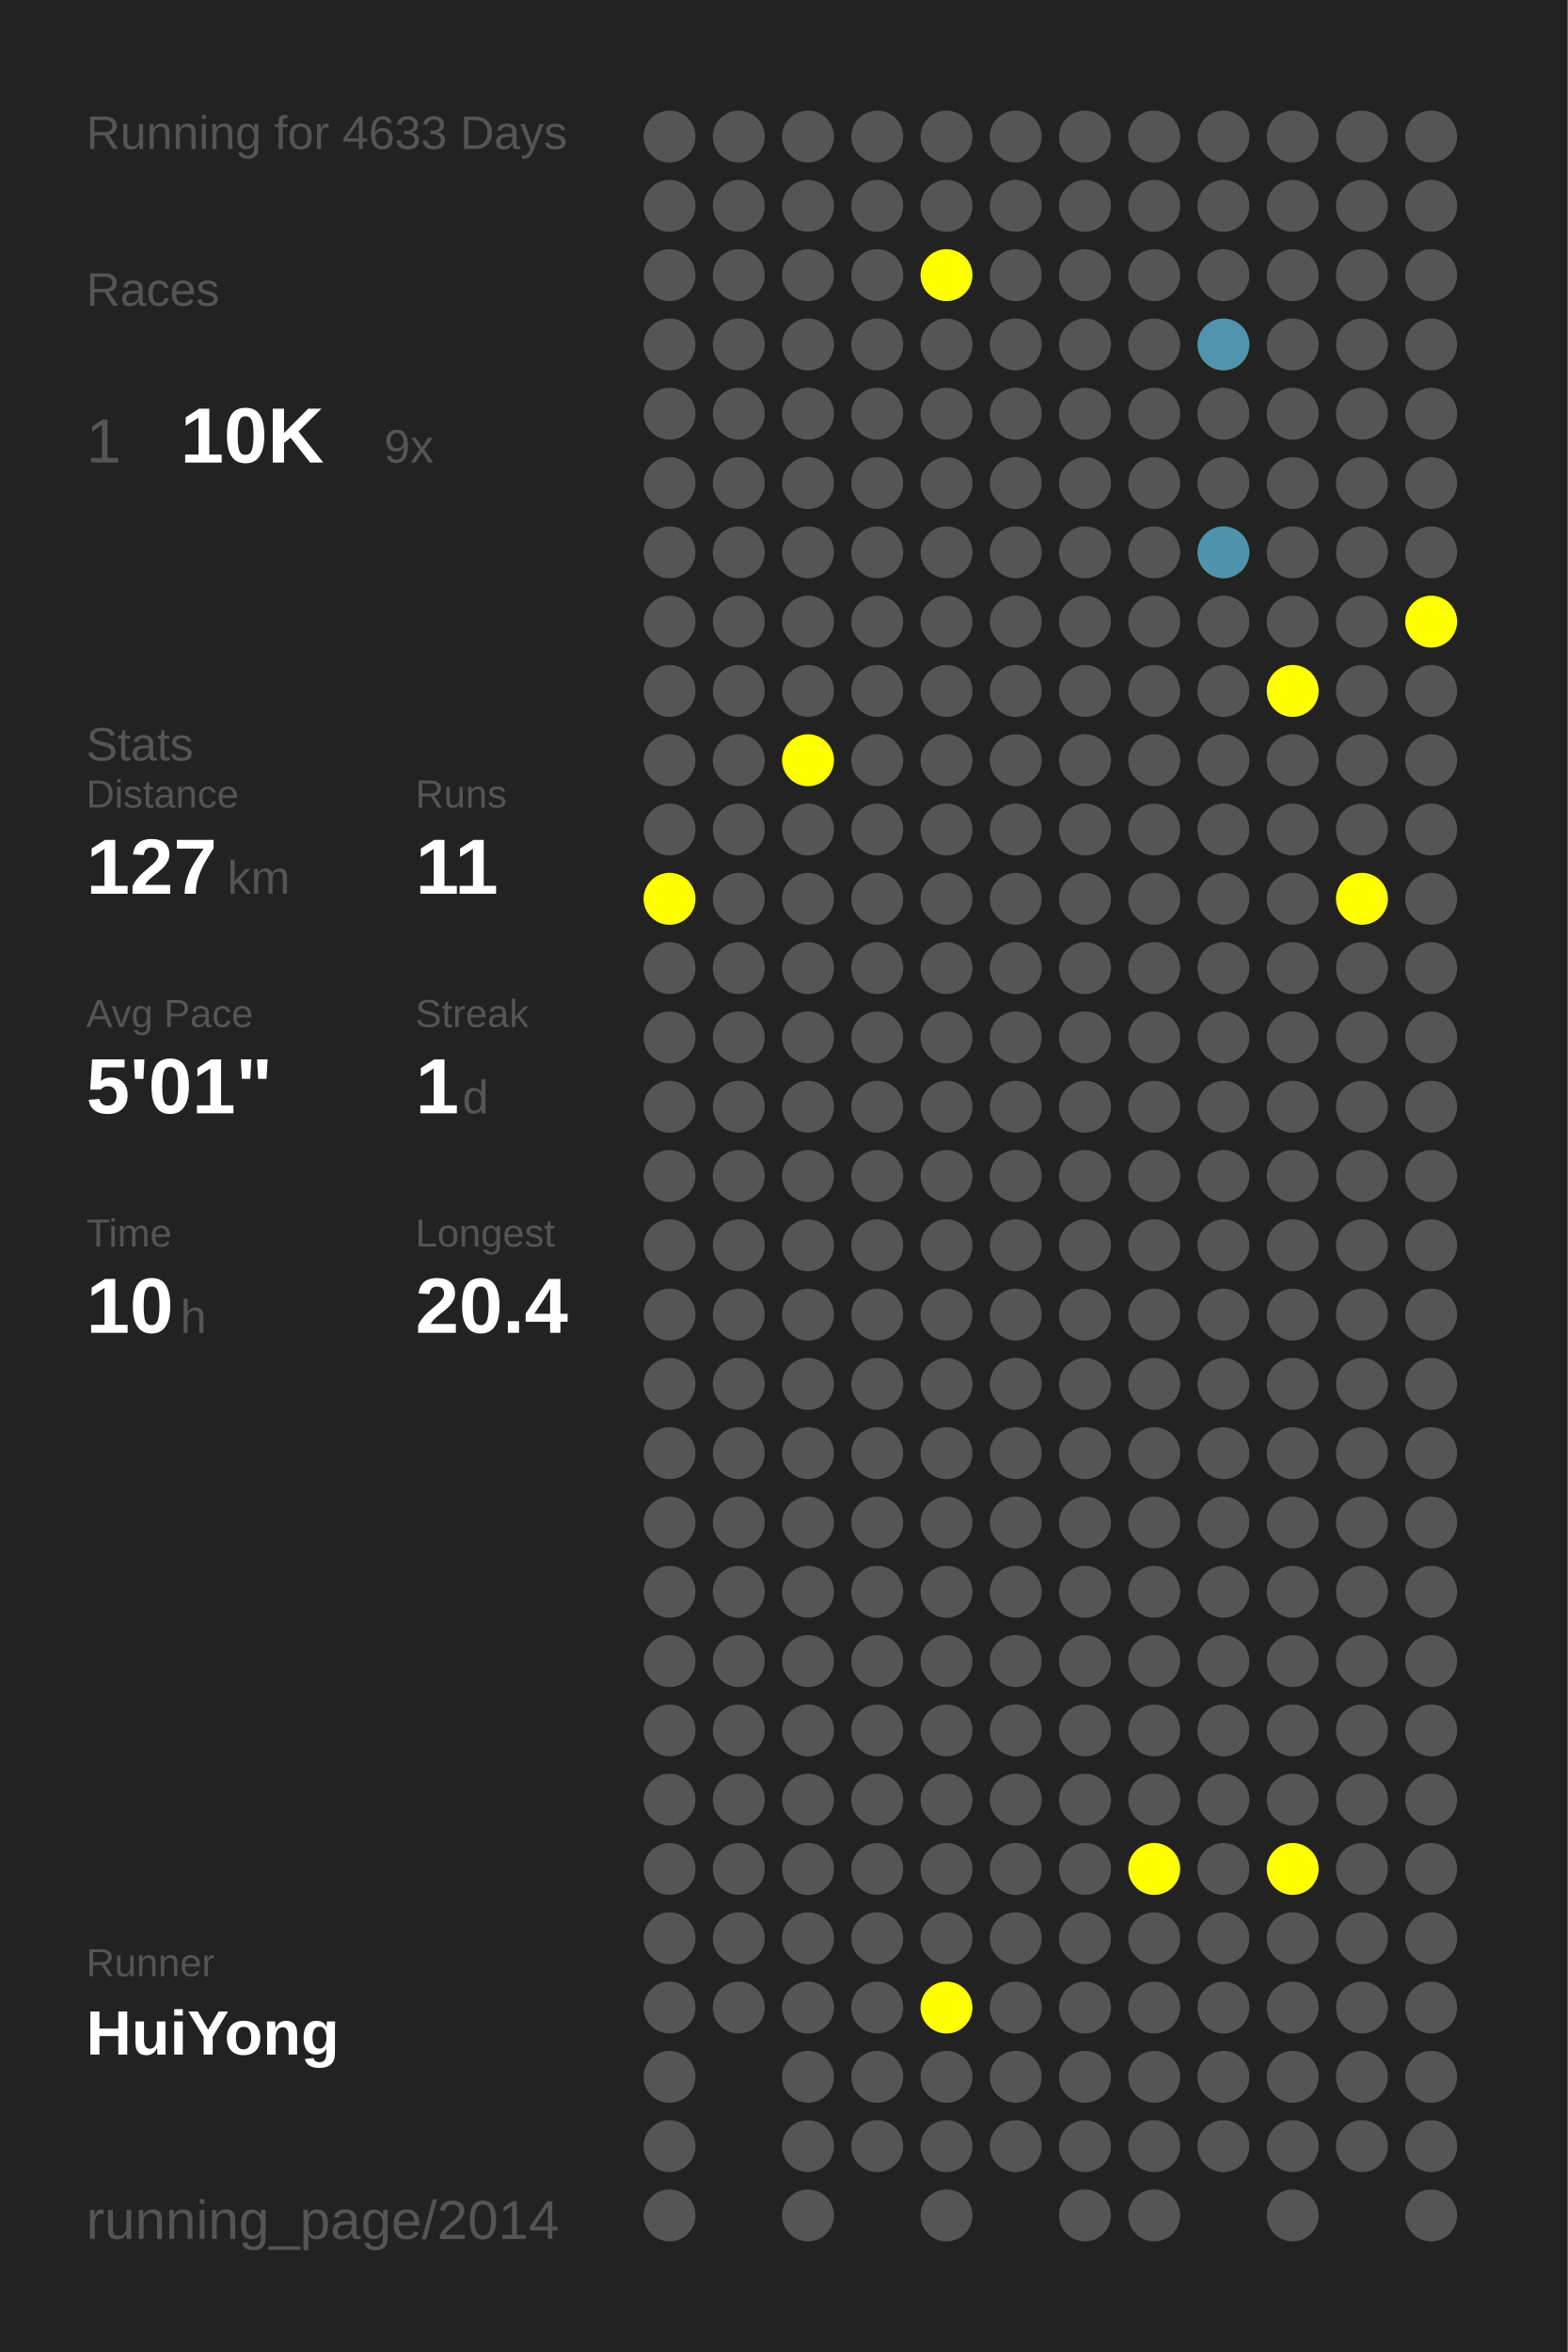
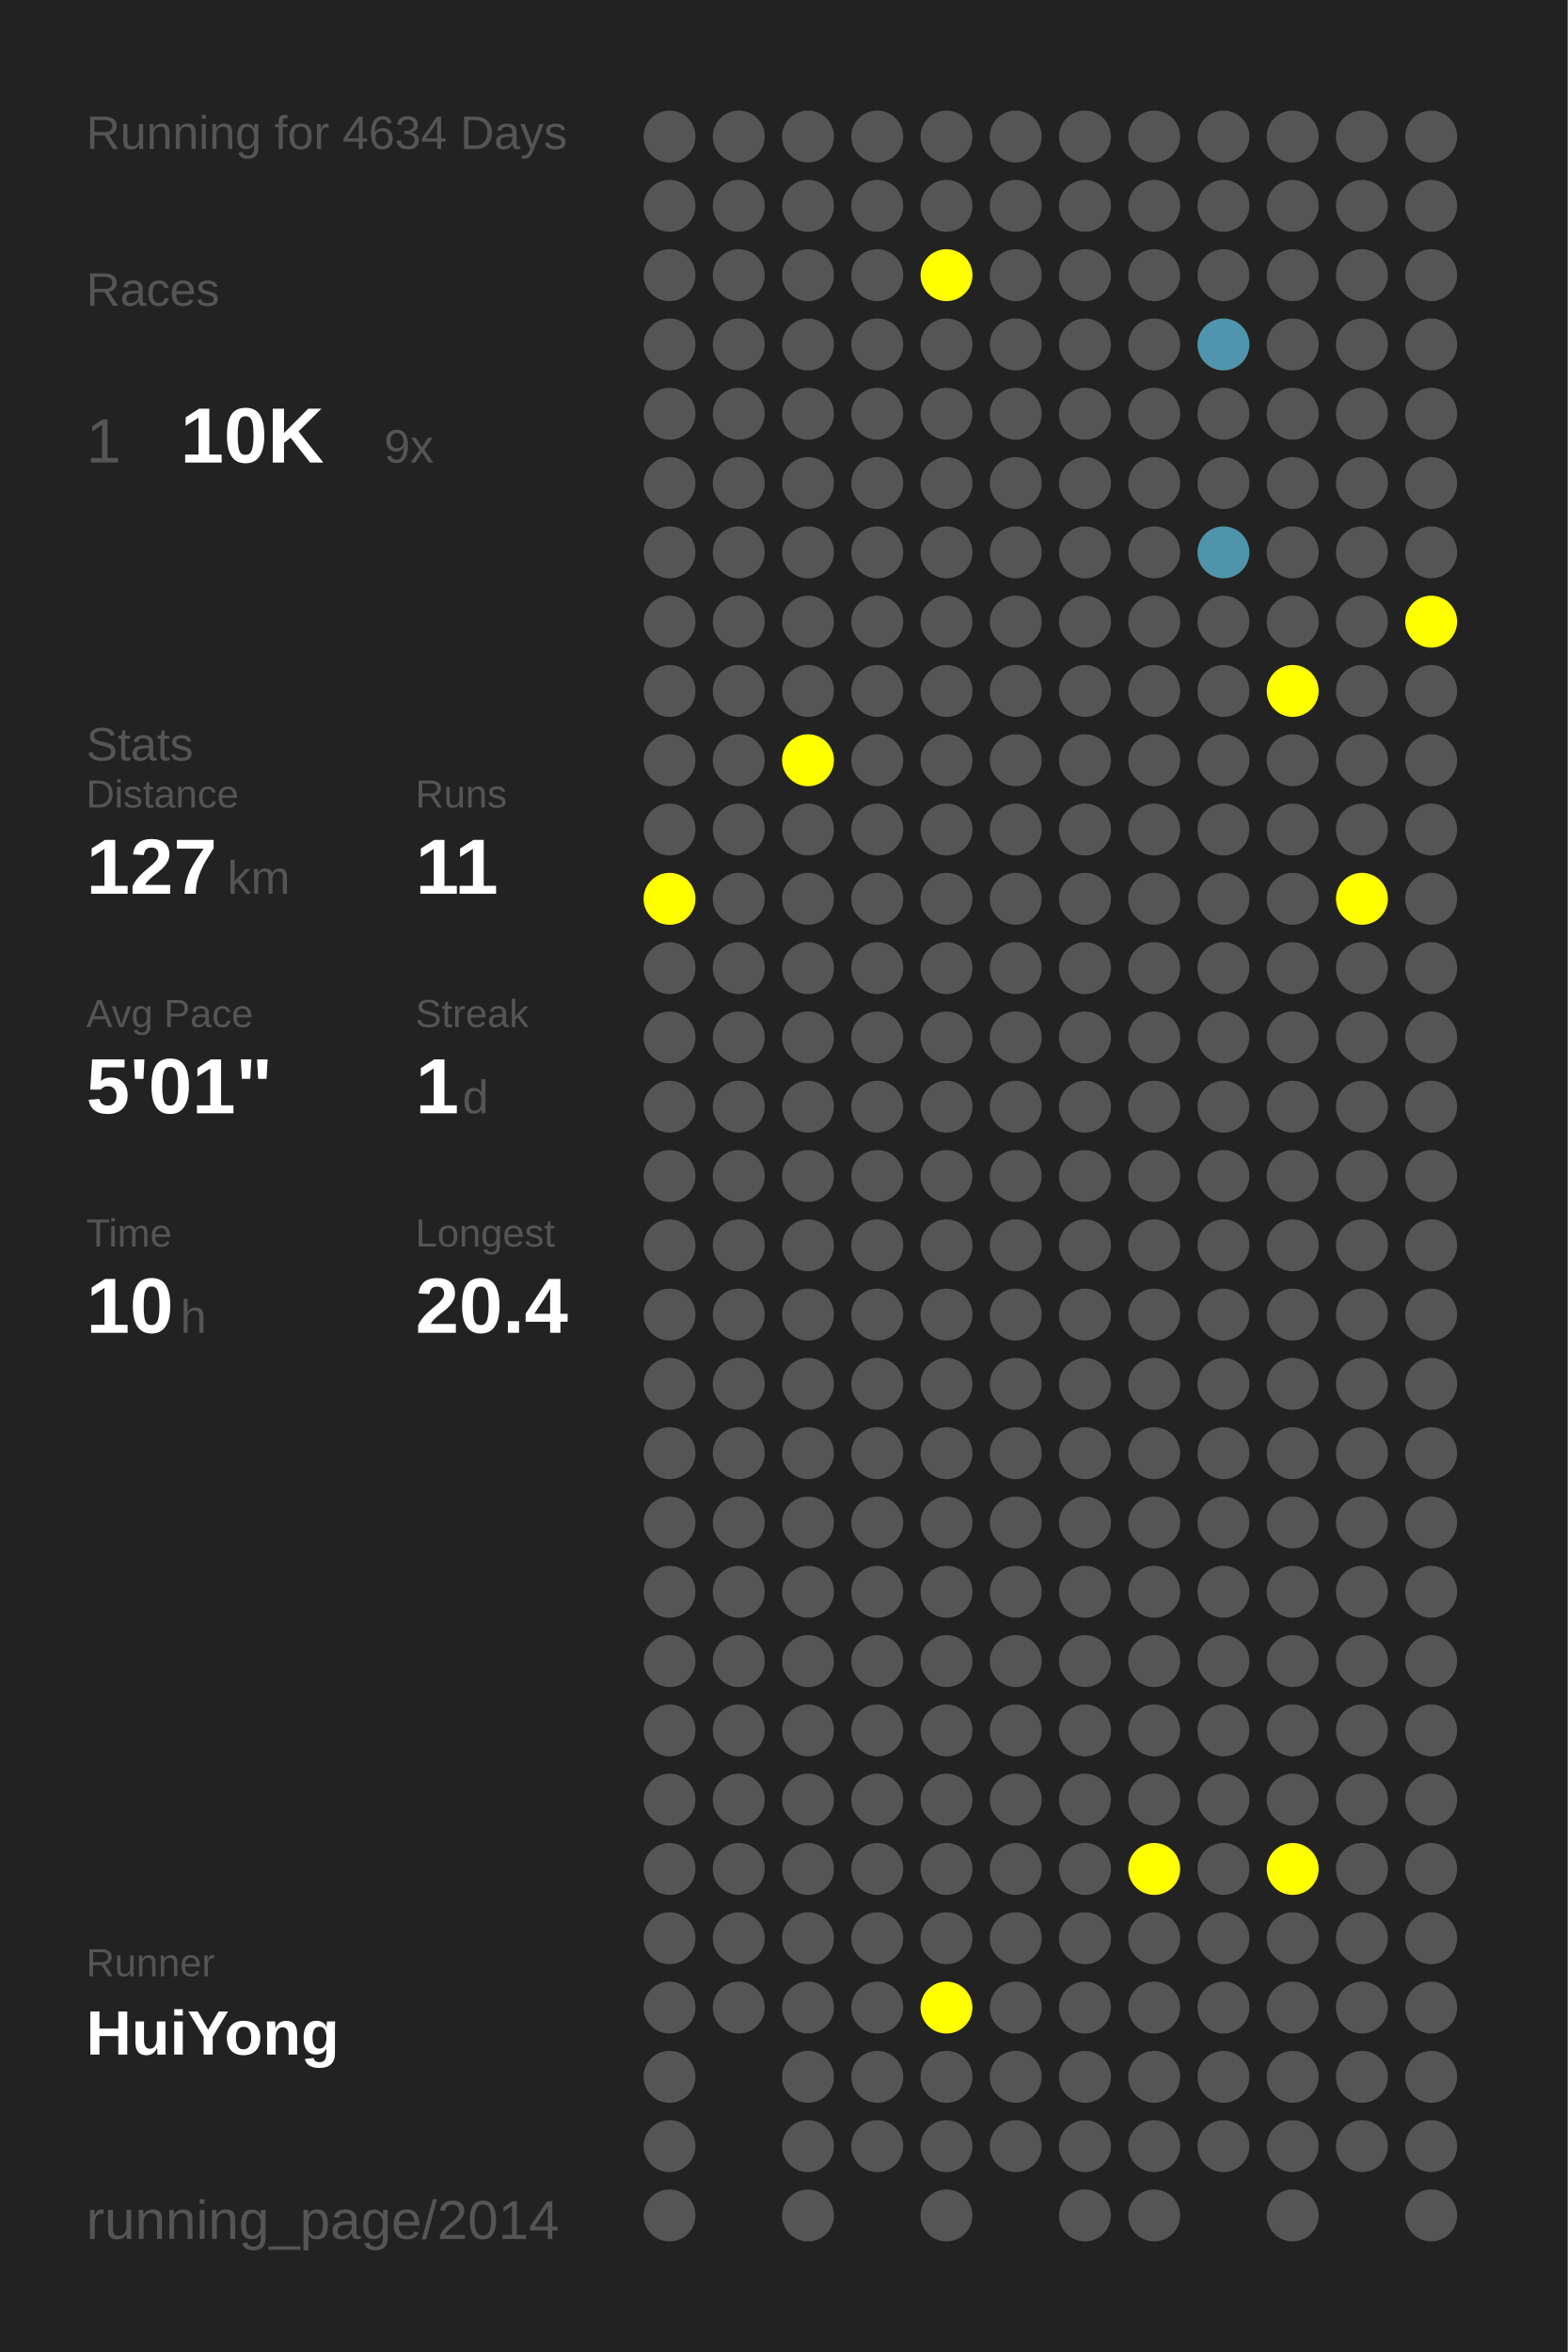
<svg xmlns="http://www.w3.org/2000/svg" baseProfile="full" height="300mm" version="1.1" viewBox="0,0,200,300" width="200mm">
  <defs />
  <rect fill="#222222" height="300" width="200" x="0" y="0" />
-   <text fill="#555555" style="font-size:6px; font-family:Arial;" x="11" y="19">Running for 4633 Days</text>
+   <text fill="#555555" style="font-size:6px; font-family:Arial;" x="11" y="19">Running for 4634 Days</text>
  <text fill="#555555" style="font-size:6px; font-family:Arial;" x="11" y="39">Races</text>
  <text fill="#555555" style="font-size:8px; font-family:Arial;" x="11" y="59">1</text>
  <text fill="#FFFFFF" style="font-size:10px; font-family:Arial; font-weight:bold;" x="23" y="59">10K</text>
  <text fill="#555555" style="font-size:6px; font-family:Arial;" x="49" y="59">9x</text>
  <text fill="#555555" style="font-size:6px; font-family:Arial;" x="11" y="97">Stats</text>
  <text fill="#555555" style="font-size:5px; font-family:Arial;" x="11" y="103">Distance</text>
  <text fill="#FFFFFF" style="font-size:10px; font-family:Arial; font-weight:bold;" x="11" y="114">127</text>
  <text fill="#555555" style="font-size:6px; font-family:Arial;" x="29" y="114">km</text>
  <text fill="#555555" style="font-size:5px; font-family:Arial;" x="53" y="103">Runs</text>
  <text fill="#FFFFFF" style="font-size:10px; font-family:Arial; font-weight:bold;" x="53" y="114">11</text>
  <text fill="#555555" style="font-size:5px; font-family:Arial;" x="11" y="131">Avg Pace</text>
  <text fill="#FFFFFF" style="font-size:10px; font-family:Arial; font-weight:bold;" x="11" y="142">5'01"</text>
  <text fill="#555555" style="font-size:5px; font-family:Arial;" x="53" y="131">Streak</text>
  <text fill="#FFFFFF" style="font-size:10px; font-family:Arial; font-weight:bold;" x="53" y="142">1</text>
  <text fill="#555555" style="font-size:6px; font-family:Arial;" x="59" y="142">d</text>
  <text fill="#555555" style="font-size:5px; font-family:Arial;" x="11" y="159">Time</text>
  <text fill="#FFFFFF" style="font-size:10px; font-family:Arial; font-weight:bold;" x="11" y="170">10</text>
  <text fill="#555555" style="font-size:6px; font-family:Arial;" x="23" y="170">h</text>
  <text fill="#555555" style="font-size:5px; font-family:Arial;" x="53" y="159">Longest</text>
  <text fill="#FFFFFF" style="font-size:10px; font-family:Arial; font-weight:bold;" x="53" y="170">20.4</text>
  <text fill="#555555" style="font-size:5px; font-family:Arial;" x="11" y="252.065">Runner</text>
  <text fill="#FFFFFF" style="font-size:8px; font-family:Arial; font-weight:bold;" x="11" y="262.065">HuiYong</text>
  <text fill="#555555" style="font-size:7px; font-family:Arial;" x="11" y="285.581">running_page/2014</text>
  <circle cx="85.417" cy="17.419" fill="#555555" r="3.312" />
  <circle cx="85.417" cy="26.258" fill="#555555" r="3.312" />
  <circle cx="85.417" cy="35.097" fill="#555555" r="3.312" />
  <circle cx="85.417" cy="43.935" fill="#555555" r="3.312" />
  <circle cx="85.417" cy="52.774" fill="#555555" r="3.312" />
  <circle cx="85.417" cy="61.613" fill="#555555" r="3.312" />
  <circle cx="85.417" cy="70.452" fill="#555555" r="3.312" />
  <circle cx="85.417" cy="79.29" fill="#555555" r="3.312" />
  <circle cx="85.417" cy="88.129" fill="#555555" r="3.312" />
  <circle cx="85.417" cy="96.968" fill="#555555" r="3.312" />
  <circle cx="85.417" cy="105.806" fill="#555555" r="3.312" />
  <circle cx="85.417" cy="114.645" fill="#FFFF00" r="3.312" />
  <circle cx="85.417" cy="123.484" fill="#555555" r="3.312" />
  <circle cx="85.417" cy="132.323" fill="#555555" r="3.312" />
  <circle cx="85.417" cy="141.161" fill="#555555" r="3.312" />
  <circle cx="85.417" cy="150" fill="#555555" r="3.312" />
  <circle cx="85.417" cy="158.839" fill="#555555" r="3.312" />
  <circle cx="85.417" cy="167.677" fill="#555555" r="3.312" />
  <circle cx="85.417" cy="176.516" fill="#555555" r="3.312" />
  <circle cx="85.417" cy="185.355" fill="#555555" r="3.312" />
  <circle cx="85.417" cy="194.194" fill="#555555" r="3.312" />
  <circle cx="85.417" cy="203.032" fill="#555555" r="3.312" />
  <circle cx="85.417" cy="211.871" fill="#555555" r="3.312" />
  <circle cx="85.417" cy="220.71" fill="#555555" r="3.312" />
  <circle cx="85.417" cy="229.548" fill="#555555" r="3.312" />
  <circle cx="85.417" cy="238.387" fill="#555555" r="3.312" />
  <circle cx="85.417" cy="247.226" fill="#555555" r="3.312" />
  <circle cx="85.417" cy="256.065" fill="#555555" r="3.312" />
  <circle cx="85.417" cy="264.903" fill="#555555" r="3.312" />
  <circle cx="85.417" cy="273.742" fill="#555555" r="3.312" />
  <circle cx="85.417" cy="282.581" fill="#555555" r="3.312" />
  <circle cx="94.25" cy="17.419" fill="#555555" r="3.312" />
  <circle cx="94.25" cy="26.258" fill="#555555" r="3.312" />
  <circle cx="94.25" cy="35.097" fill="#555555" r="3.312" />
  <circle cx="94.25" cy="43.935" fill="#555555" r="3.312" />
  <circle cx="94.25" cy="52.774" fill="#555555" r="3.312" />
  <circle cx="94.25" cy="61.613" fill="#555555" r="3.312" />
  <circle cx="94.25" cy="70.452" fill="#555555" r="3.312" />
  <circle cx="94.25" cy="79.29" fill="#555555" r="3.312" />
  <circle cx="94.25" cy="88.129" fill="#555555" r="3.312" />
  <circle cx="94.25" cy="96.968" fill="#555555" r="3.312" />
  <circle cx="94.25" cy="105.806" fill="#555555" r="3.312" />
  <circle cx="94.25" cy="114.645" fill="#555555" r="3.312" />
  <circle cx="94.25" cy="123.484" fill="#555555" r="3.312" />
  <circle cx="94.25" cy="132.323" fill="#555555" r="3.312" />
  <circle cx="94.25" cy="141.161" fill="#555555" r="3.312" />
  <circle cx="94.25" cy="150" fill="#555555" r="3.312" />
  <circle cx="94.25" cy="158.839" fill="#555555" r="3.312" />
  <circle cx="94.25" cy="167.677" fill="#555555" r="3.312" />
  <circle cx="94.25" cy="176.516" fill="#555555" r="3.312" />
  <circle cx="94.25" cy="185.355" fill="#555555" r="3.312" />
  <circle cx="94.25" cy="194.194" fill="#555555" r="3.312" />
  <circle cx="94.25" cy="203.032" fill="#555555" r="3.312" />
  <circle cx="94.25" cy="211.871" fill="#555555" r="3.312" />
  <circle cx="94.25" cy="220.71" fill="#555555" r="3.312" />
  <circle cx="94.25" cy="229.548" fill="#555555" r="3.312" />
  <circle cx="94.25" cy="238.387" fill="#555555" r="3.312" />
  <circle cx="94.25" cy="247.226" fill="#555555" r="3.312" />
  <circle cx="94.25" cy="256.065" fill="#555555" r="3.312" />
  <circle cx="103.083" cy="17.419" fill="#555555" r="3.312" />
  <circle cx="103.083" cy="26.258" fill="#555555" r="3.312" />
  <circle cx="103.083" cy="35.097" fill="#555555" r="3.312" />
  <circle cx="103.083" cy="43.935" fill="#555555" r="3.312" />
  <circle cx="103.083" cy="52.774" fill="#555555" r="3.312" />
  <circle cx="103.083" cy="61.613" fill="#555555" r="3.312" />
  <circle cx="103.083" cy="70.452" fill="#555555" r="3.312" />
  <circle cx="103.083" cy="79.29" fill="#555555" r="3.312" />
  <circle cx="103.083" cy="88.129" fill="#555555" r="3.312" />
  <circle cx="103.083" cy="96.968" fill="#FFFF00" r="3.312" />
  <circle cx="103.083" cy="105.806" fill="#555555" r="3.312" />
  <circle cx="103.083" cy="114.645" fill="#555555" r="3.312" />
  <circle cx="103.083" cy="123.484" fill="#555555" r="3.312" />
  <circle cx="103.083" cy="132.323" fill="#555555" r="3.312" />
  <circle cx="103.083" cy="141.161" fill="#555555" r="3.312" />
  <circle cx="103.083" cy="150" fill="#555555" r="3.312" />
  <circle cx="103.083" cy="158.839" fill="#555555" r="3.312" />
  <circle cx="103.083" cy="167.677" fill="#555555" r="3.312" />
  <circle cx="103.083" cy="176.516" fill="#555555" r="3.312" />
  <circle cx="103.083" cy="185.355" fill="#555555" r="3.312" />
  <circle cx="103.083" cy="194.194" fill="#555555" r="3.312" />
  <circle cx="103.083" cy="203.032" fill="#555555" r="3.312" />
  <circle cx="103.083" cy="211.871" fill="#555555" r="3.312" />
  <circle cx="103.083" cy="220.71" fill="#555555" r="3.312" />
  <circle cx="103.083" cy="229.548" fill="#555555" r="3.312" />
  <circle cx="103.083" cy="238.387" fill="#555555" r="3.312" />
  <circle cx="103.083" cy="247.226" fill="#555555" r="3.312" />
  <circle cx="103.083" cy="256.065" fill="#555555" r="3.312" />
  <circle cx="103.083" cy="264.903" fill="#555555" r="3.312" />
  <circle cx="103.083" cy="273.742" fill="#555555" r="3.312" />
  <circle cx="103.083" cy="282.581" fill="#555555" r="3.312" />
  <circle cx="111.917" cy="17.419" fill="#555555" r="3.312" />
  <circle cx="111.917" cy="26.258" fill="#555555" r="3.312" />
  <circle cx="111.917" cy="35.097" fill="#555555" r="3.312" />
  <circle cx="111.917" cy="43.935" fill="#555555" r="3.312" />
  <circle cx="111.917" cy="52.774" fill="#555555" r="3.312" />
  <circle cx="111.917" cy="61.613" fill="#555555" r="3.312" />
  <circle cx="111.917" cy="70.452" fill="#555555" r="3.312" />
  <circle cx="111.917" cy="79.29" fill="#555555" r="3.312" />
  <circle cx="111.917" cy="88.129" fill="#555555" r="3.312" />
  <circle cx="111.917" cy="96.968" fill="#555555" r="3.312" />
  <circle cx="111.917" cy="105.806" fill="#555555" r="3.312" />
  <circle cx="111.917" cy="114.645" fill="#555555" r="3.312" />
  <circle cx="111.917" cy="123.484" fill="#555555" r="3.312" />
  <circle cx="111.917" cy="132.323" fill="#555555" r="3.312" />
  <circle cx="111.917" cy="141.161" fill="#555555" r="3.312" />
  <circle cx="111.917" cy="150" fill="#555555" r="3.312" />
  <circle cx="111.917" cy="158.839" fill="#555555" r="3.312" />
  <circle cx="111.917" cy="167.677" fill="#555555" r="3.312" />
  <circle cx="111.917" cy="176.516" fill="#555555" r="3.312" />
  <circle cx="111.917" cy="185.355" fill="#555555" r="3.312" />
  <circle cx="111.917" cy="194.194" fill="#555555" r="3.312" />
  <circle cx="111.917" cy="203.032" fill="#555555" r="3.312" />
  <circle cx="111.917" cy="211.871" fill="#555555" r="3.312" />
  <circle cx="111.917" cy="220.71" fill="#555555" r="3.312" />
  <circle cx="111.917" cy="229.548" fill="#555555" r="3.312" />
  <circle cx="111.917" cy="238.387" fill="#555555" r="3.312" />
  <circle cx="111.917" cy="247.226" fill="#555555" r="3.312" />
  <circle cx="111.917" cy="256.065" fill="#555555" r="3.312" />
  <circle cx="111.917" cy="264.903" fill="#555555" r="3.312" />
  <circle cx="111.917" cy="273.742" fill="#555555" r="3.312" />
  <circle cx="120.75" cy="17.419" fill="#555555" r="3.312" />
  <circle cx="120.75" cy="26.258" fill="#555555" r="3.312" />
  <circle cx="120.75" cy="35.097" fill="#FFFF00" r="3.312" />
  <circle cx="120.75" cy="43.935" fill="#555555" r="3.312" />
  <circle cx="120.75" cy="52.774" fill="#555555" r="3.312" />
  <circle cx="120.75" cy="61.613" fill="#555555" r="3.312" />
  <circle cx="120.75" cy="70.452" fill="#555555" r="3.312" />
  <circle cx="120.75" cy="79.29" fill="#555555" r="3.312" />
  <circle cx="120.75" cy="88.129" fill="#555555" r="3.312" />
  <circle cx="120.75" cy="96.968" fill="#555555" r="3.312" />
  <circle cx="120.75" cy="105.806" fill="#555555" r="3.312" />
  <circle cx="120.75" cy="114.645" fill="#555555" r="3.312" />
  <circle cx="120.75" cy="123.484" fill="#555555" r="3.312" />
  <circle cx="120.75" cy="132.323" fill="#555555" r="3.312" />
  <circle cx="120.75" cy="141.161" fill="#555555" r="3.312" />
  <circle cx="120.75" cy="150" fill="#555555" r="3.312" />
  <circle cx="120.75" cy="158.839" fill="#555555" r="3.312" />
  <circle cx="120.75" cy="167.677" fill="#555555" r="3.312" />
  <circle cx="120.75" cy="176.516" fill="#555555" r="3.312" />
  <circle cx="120.75" cy="185.355" fill="#555555" r="3.312" />
  <circle cx="120.75" cy="194.194" fill="#555555" r="3.312" />
  <circle cx="120.75" cy="203.032" fill="#555555" r="3.312" />
  <circle cx="120.75" cy="211.871" fill="#555555" r="3.312" />
  <circle cx="120.75" cy="220.71" fill="#555555" r="3.312" />
  <circle cx="120.75" cy="229.548" fill="#555555" r="3.312" />
  <circle cx="120.75" cy="238.387" fill="#555555" r="3.312" />
  <circle cx="120.75" cy="247.226" fill="#555555" r="3.312" />
  <circle cx="120.75" cy="256.065" fill="#FFFF00" r="3.312" />
  <circle cx="120.75" cy="264.903" fill="#555555" r="3.312" />
  <circle cx="120.75" cy="273.742" fill="#555555" r="3.312" />
  <circle cx="120.75" cy="282.581" fill="#555555" r="3.312" />
  <circle cx="129.583" cy="17.419" fill="#555555" r="3.312" />
  <circle cx="129.583" cy="26.258" fill="#555555" r="3.312" />
  <circle cx="129.583" cy="35.097" fill="#555555" r="3.312" />
  <circle cx="129.583" cy="43.935" fill="#555555" r="3.312" />
  <circle cx="129.583" cy="52.774" fill="#555555" r="3.312" />
  <circle cx="129.583" cy="61.613" fill="#555555" r="3.312" />
  <circle cx="129.583" cy="70.452" fill="#555555" r="3.312" />
  <circle cx="129.583" cy="79.29" fill="#555555" r="3.312" />
  <circle cx="129.583" cy="88.129" fill="#555555" r="3.312" />
  <circle cx="129.583" cy="96.968" fill="#555555" r="3.312" />
  <circle cx="129.583" cy="105.806" fill="#555555" r="3.312" />
  <circle cx="129.583" cy="114.645" fill="#555555" r="3.312" />
  <circle cx="129.583" cy="123.484" fill="#555555" r="3.312" />
  <circle cx="129.583" cy="132.323" fill="#555555" r="3.312" />
  <circle cx="129.583" cy="141.161" fill="#555555" r="3.312" />
  <circle cx="129.583" cy="150" fill="#555555" r="3.312" />
  <circle cx="129.583" cy="158.839" fill="#555555" r="3.312" />
  <circle cx="129.583" cy="167.677" fill="#555555" r="3.312" />
  <circle cx="129.583" cy="176.516" fill="#555555" r="3.312" />
  <circle cx="129.583" cy="185.355" fill="#555555" r="3.312" />
  <circle cx="129.583" cy="194.194" fill="#555555" r="3.312" />
  <circle cx="129.583" cy="203.032" fill="#555555" r="3.312" />
  <circle cx="129.583" cy="211.871" fill="#555555" r="3.312" />
  <circle cx="129.583" cy="220.71" fill="#555555" r="3.312" />
  <circle cx="129.583" cy="229.548" fill="#555555" r="3.312" />
  <circle cx="129.583" cy="238.387" fill="#555555" r="3.312" />
  <circle cx="129.583" cy="247.226" fill="#555555" r="3.312" />
  <circle cx="129.583" cy="256.065" fill="#555555" r="3.312" />
  <circle cx="129.583" cy="264.903" fill="#555555" r="3.312" />
  <circle cx="129.583" cy="273.742" fill="#555555" r="3.312" />
  <circle cx="138.417" cy="17.419" fill="#555555" r="3.312" />
  <circle cx="138.417" cy="26.258" fill="#555555" r="3.312" />
  <circle cx="138.417" cy="35.097" fill="#555555" r="3.312" />
  <circle cx="138.417" cy="43.935" fill="#555555" r="3.312" />
  <circle cx="138.417" cy="52.774" fill="#555555" r="3.312" />
  <circle cx="138.417" cy="61.613" fill="#555555" r="3.312" />
  <circle cx="138.417" cy="70.452" fill="#555555" r="3.312" />
  <circle cx="138.417" cy="79.29" fill="#555555" r="3.312" />
  <circle cx="138.417" cy="88.129" fill="#555555" r="3.312" />
  <circle cx="138.417" cy="96.968" fill="#555555" r="3.312" />
  <circle cx="138.417" cy="105.806" fill="#555555" r="3.312" />
  <circle cx="138.417" cy="114.645" fill="#555555" r="3.312" />
  <circle cx="138.417" cy="123.484" fill="#555555" r="3.312" />
  <circle cx="138.417" cy="132.323" fill="#555555" r="3.312" />
  <circle cx="138.417" cy="141.161" fill="#555555" r="3.312" />
  <circle cx="138.417" cy="150" fill="#555555" r="3.312" />
  <circle cx="138.417" cy="158.839" fill="#555555" r="3.312" />
  <circle cx="138.417" cy="167.677" fill="#555555" r="3.312" />
  <circle cx="138.417" cy="176.516" fill="#555555" r="3.312" />
  <circle cx="138.417" cy="185.355" fill="#555555" r="3.312" />
  <circle cx="138.417" cy="194.194" fill="#555555" r="3.312" />
  <circle cx="138.417" cy="203.032" fill="#555555" r="3.312" />
  <circle cx="138.417" cy="211.871" fill="#555555" r="3.312" />
  <circle cx="138.417" cy="220.71" fill="#555555" r="3.312" />
  <circle cx="138.417" cy="229.548" fill="#555555" r="3.312" />
  <circle cx="138.417" cy="238.387" fill="#555555" r="3.312" />
  <circle cx="138.417" cy="247.226" fill="#555555" r="3.312" />
  <circle cx="138.417" cy="256.065" fill="#555555" r="3.312" />
  <circle cx="138.417" cy="264.903" fill="#555555" r="3.312" />
  <circle cx="138.417" cy="273.742" fill="#555555" r="3.312" />
  <circle cx="138.417" cy="282.581" fill="#555555" r="3.312" />
  <circle cx="147.25" cy="17.419" fill="#555555" r="3.312" />
  <circle cx="147.25" cy="26.258" fill="#555555" r="3.312" />
  <circle cx="147.25" cy="35.097" fill="#555555" r="3.312" />
  <circle cx="147.25" cy="43.935" fill="#555555" r="3.312" />
  <circle cx="147.25" cy="52.774" fill="#555555" r="3.312" />
  <circle cx="147.25" cy="61.613" fill="#555555" r="3.312" />
  <circle cx="147.25" cy="70.452" fill="#555555" r="3.312" />
  <circle cx="147.25" cy="79.29" fill="#555555" r="3.312" />
  <circle cx="147.25" cy="88.129" fill="#555555" r="3.312" />
  <circle cx="147.25" cy="96.968" fill="#555555" r="3.312" />
  <circle cx="147.25" cy="105.806" fill="#555555" r="3.312" />
  <circle cx="147.25" cy="114.645" fill="#555555" r="3.312" />
  <circle cx="147.25" cy="123.484" fill="#555555" r="3.312" />
  <circle cx="147.25" cy="132.323" fill="#555555" r="3.312" />
  <circle cx="147.25" cy="141.161" fill="#555555" r="3.312" />
  <circle cx="147.25" cy="150" fill="#555555" r="3.312" />
  <circle cx="147.25" cy="158.839" fill="#555555" r="3.312" />
  <circle cx="147.25" cy="167.677" fill="#555555" r="3.312" />
  <circle cx="147.25" cy="176.516" fill="#555555" r="3.312" />
  <circle cx="147.25" cy="185.355" fill="#555555" r="3.312" />
  <circle cx="147.25" cy="194.194" fill="#555555" r="3.312" />
  <circle cx="147.25" cy="203.032" fill="#555555" r="3.312" />
  <circle cx="147.25" cy="211.871" fill="#555555" r="3.312" />
  <circle cx="147.25" cy="220.71" fill="#555555" r="3.312" />
  <circle cx="147.25" cy="229.548" fill="#555555" r="3.312" />
  <circle cx="147.25" cy="238.387" fill="#FFFF00" r="3.312" />
  <circle cx="147.25" cy="247.226" fill="#555555" r="3.312" />
  <circle cx="147.25" cy="256.065" fill="#555555" r="3.312" />
  <circle cx="147.25" cy="264.903" fill="#555555" r="3.312" />
  <circle cx="147.25" cy="273.742" fill="#555555" r="3.312" />
  <circle cx="147.25" cy="282.581" fill="#555555" r="3.312" />
  <circle cx="156.083" cy="17.419" fill="#555555" r="3.312" />
  <circle cx="156.083" cy="26.258" fill="#555555" r="3.312" />
  <circle cx="156.083" cy="35.097" fill="#555555" r="3.312" />
  <circle cx="156.083" cy="43.935" fill="#5095ad" r="3.312" />
  <circle cx="156.083" cy="52.774" fill="#555555" r="3.312" />
  <circle cx="156.083" cy="61.613" fill="#555555" r="3.312" />
  <circle cx="156.083" cy="70.452" fill="#5094ab" r="3.312" />
  <circle cx="156.083" cy="79.29" fill="#555555" r="3.312" />
  <circle cx="156.083" cy="88.129" fill="#555555" r="3.312" />
  <circle cx="156.083" cy="96.968" fill="#555555" r="3.312" />
  <circle cx="156.083" cy="105.806" fill="#555555" r="3.312" />
  <circle cx="156.083" cy="114.645" fill="#555555" r="3.312" />
  <circle cx="156.083" cy="123.484" fill="#555555" r="3.312" />
  <circle cx="156.083" cy="132.323" fill="#555555" r="3.312" />
  <circle cx="156.083" cy="141.161" fill="#555555" r="3.312" />
  <circle cx="156.083" cy="150" fill="#555555" r="3.312" />
  <circle cx="156.083" cy="158.839" fill="#555555" r="3.312" />
  <circle cx="156.083" cy="167.677" fill="#555555" r="3.312" />
  <circle cx="156.083" cy="176.516" fill="#555555" r="3.312" />
  <circle cx="156.083" cy="185.355" fill="#555555" r="3.312" />
  <circle cx="156.083" cy="194.194" fill="#555555" r="3.312" />
  <circle cx="156.083" cy="203.032" fill="#555555" r="3.312" />
  <circle cx="156.083" cy="211.871" fill="#555555" r="3.312" />
  <circle cx="156.083" cy="220.71" fill="#555555" r="3.312" />
  <circle cx="156.083" cy="229.548" fill="#555555" r="3.312" />
  <circle cx="156.083" cy="238.387" fill="#555555" r="3.312" />
  <circle cx="156.083" cy="247.226" fill="#555555" r="3.312" />
  <circle cx="156.083" cy="256.065" fill="#555555" r="3.312" />
  <circle cx="156.083" cy="264.903" fill="#555555" r="3.312" />
  <circle cx="156.083" cy="273.742" fill="#555555" r="3.312" />
  <circle cx="164.917" cy="17.419" fill="#555555" r="3.312" />
  <circle cx="164.917" cy="26.258" fill="#555555" r="3.312" />
  <circle cx="164.917" cy="35.097" fill="#555555" r="3.312" />
  <circle cx="164.917" cy="43.935" fill="#555555" r="3.312" />
  <circle cx="164.917" cy="52.774" fill="#555555" r="3.312" />
  <circle cx="164.917" cy="61.613" fill="#555555" r="3.312" />
  <circle cx="164.917" cy="70.452" fill="#555555" r="3.312" />
  <circle cx="164.917" cy="79.29" fill="#555555" r="3.312" />
  <circle cx="164.917" cy="88.129" fill="#FFFF00" r="3.312" />
  <circle cx="164.917" cy="96.968" fill="#555555" r="3.312" />
  <circle cx="164.917" cy="105.806" fill="#555555" r="3.312" />
  <circle cx="164.917" cy="114.645" fill="#555555" r="3.312" />
  <circle cx="164.917" cy="123.484" fill="#555555" r="3.312" />
  <circle cx="164.917" cy="132.323" fill="#555555" r="3.312" />
  <circle cx="164.917" cy="141.161" fill="#555555" r="3.312" />
  <circle cx="164.917" cy="150" fill="#555555" r="3.312" />
  <circle cx="164.917" cy="158.839" fill="#555555" r="3.312" />
  <circle cx="164.917" cy="167.677" fill="#555555" r="3.312" />
  <circle cx="164.917" cy="176.516" fill="#555555" r="3.312" />
  <circle cx="164.917" cy="185.355" fill="#555555" r="3.312" />
  <circle cx="164.917" cy="194.194" fill="#555555" r="3.312" />
  <circle cx="164.917" cy="203.032" fill="#555555" r="3.312" />
  <circle cx="164.917" cy="211.871" fill="#555555" r="3.312" />
  <circle cx="164.917" cy="220.71" fill="#555555" r="3.312" />
  <circle cx="164.917" cy="229.548" fill="#555555" r="3.312" />
  <circle cx="164.917" cy="238.387" fill="#FFFF00" r="3.312" />
  <circle cx="164.917" cy="247.226" fill="#555555" r="3.312" />
  <circle cx="164.917" cy="256.065" fill="#555555" r="3.312" />
  <circle cx="164.917" cy="264.903" fill="#555555" r="3.312" />
  <circle cx="164.917" cy="273.742" fill="#555555" r="3.312" />
  <circle cx="164.917" cy="282.581" fill="#555555" r="3.312" />
  <circle cx="173.75" cy="17.419" fill="#555555" r="3.312" />
  <circle cx="173.75" cy="26.258" fill="#555555" r="3.312" />
  <circle cx="173.75" cy="35.097" fill="#555555" r="3.312" />
  <circle cx="173.75" cy="43.935" fill="#555555" r="3.312" />
  <circle cx="173.75" cy="52.774" fill="#555555" r="3.312" />
  <circle cx="173.75" cy="61.613" fill="#555555" r="3.312" />
  <circle cx="173.75" cy="70.452" fill="#555555" r="3.312" />
  <circle cx="173.75" cy="79.29" fill="#555555" r="3.312" />
  <circle cx="173.75" cy="88.129" fill="#555555" r="3.312" />
  <circle cx="173.75" cy="96.968" fill="#555555" r="3.312" />
  <circle cx="173.75" cy="105.806" fill="#555555" r="3.312" />
  <circle cx="173.75" cy="114.645" fill="#FFFF00" r="3.312" />
  <circle cx="173.75" cy="123.484" fill="#555555" r="3.312" />
  <circle cx="173.75" cy="132.323" fill="#555555" r="3.312" />
  <circle cx="173.75" cy="141.161" fill="#555555" r="3.312" />
  <circle cx="173.75" cy="150" fill="#555555" r="3.312" />
  <circle cx="173.75" cy="158.839" fill="#555555" r="3.312" />
  <circle cx="173.75" cy="167.677" fill="#555555" r="3.312" />
  <circle cx="173.75" cy="176.516" fill="#555555" r="3.312" />
  <circle cx="173.75" cy="185.355" fill="#555555" r="3.312" />
  <circle cx="173.75" cy="194.194" fill="#555555" r="3.312" />
  <circle cx="173.75" cy="203.032" fill="#555555" r="3.312" />
  <circle cx="173.75" cy="211.871" fill="#555555" r="3.312" />
  <circle cx="173.75" cy="220.71" fill="#555555" r="3.312" />
  <circle cx="173.75" cy="229.548" fill="#555555" r="3.312" />
  <circle cx="173.75" cy="238.387" fill="#555555" r="3.312" />
  <circle cx="173.75" cy="247.226" fill="#555555" r="3.312" />
  <circle cx="173.75" cy="256.065" fill="#555555" r="3.312" />
  <circle cx="173.75" cy="264.903" fill="#555555" r="3.312" />
  <circle cx="173.75" cy="273.742" fill="#555555" r="3.312" />
  <circle cx="182.583" cy="17.419" fill="#555555" r="3.312" />
  <circle cx="182.583" cy="26.258" fill="#555555" r="3.312" />
  <circle cx="182.583" cy="35.097" fill="#555555" r="3.312" />
  <circle cx="182.583" cy="43.935" fill="#555555" r="3.312" />
  <circle cx="182.583" cy="52.774" fill="#555555" r="3.312" />
  <circle cx="182.583" cy="61.613" fill="#555555" r="3.312" />
  <circle cx="182.583" cy="70.452" fill="#555555" r="3.312" />
  <circle cx="182.583" cy="79.29" fill="#FFFF00" r="3.312" />
  <circle cx="182.583" cy="88.129" fill="#555555" r="3.312" />
  <circle cx="182.583" cy="96.968" fill="#555555" r="3.312" />
  <circle cx="182.583" cy="105.806" fill="#555555" r="3.312" />
  <circle cx="182.583" cy="114.645" fill="#555555" r="3.312" />
  <circle cx="182.583" cy="123.484" fill="#555555" r="3.312" />
  <circle cx="182.583" cy="132.323" fill="#555555" r="3.312" />
  <circle cx="182.583" cy="141.161" fill="#555555" r="3.312" />
  <circle cx="182.583" cy="150" fill="#555555" r="3.312" />
  <circle cx="182.583" cy="158.839" fill="#555555" r="3.312" />
  <circle cx="182.583" cy="167.677" fill="#555555" r="3.312" />
  <circle cx="182.583" cy="176.516" fill="#555555" r="3.312" />
  <circle cx="182.583" cy="185.355" fill="#555555" r="3.312" />
  <circle cx="182.583" cy="194.194" fill="#555555" r="3.312" />
  <circle cx="182.583" cy="203.032" fill="#555555" r="3.312" />
  <circle cx="182.583" cy="211.871" fill="#555555" r="3.312" />
  <circle cx="182.583" cy="220.71" fill="#555555" r="3.312" />
  <circle cx="182.583" cy="229.548" fill="#555555" r="3.312" />
  <circle cx="182.583" cy="238.387" fill="#555555" r="3.312" />
  <circle cx="182.583" cy="247.226" fill="#555555" r="3.312" />
  <circle cx="182.583" cy="256.065" fill="#555555" r="3.312" />
  <circle cx="182.583" cy="264.903" fill="#555555" r="3.312" />
  <circle cx="182.583" cy="273.742" fill="#555555" r="3.312" />
  <circle cx="182.583" cy="282.581" fill="#555555" r="3.312" />
</svg>
